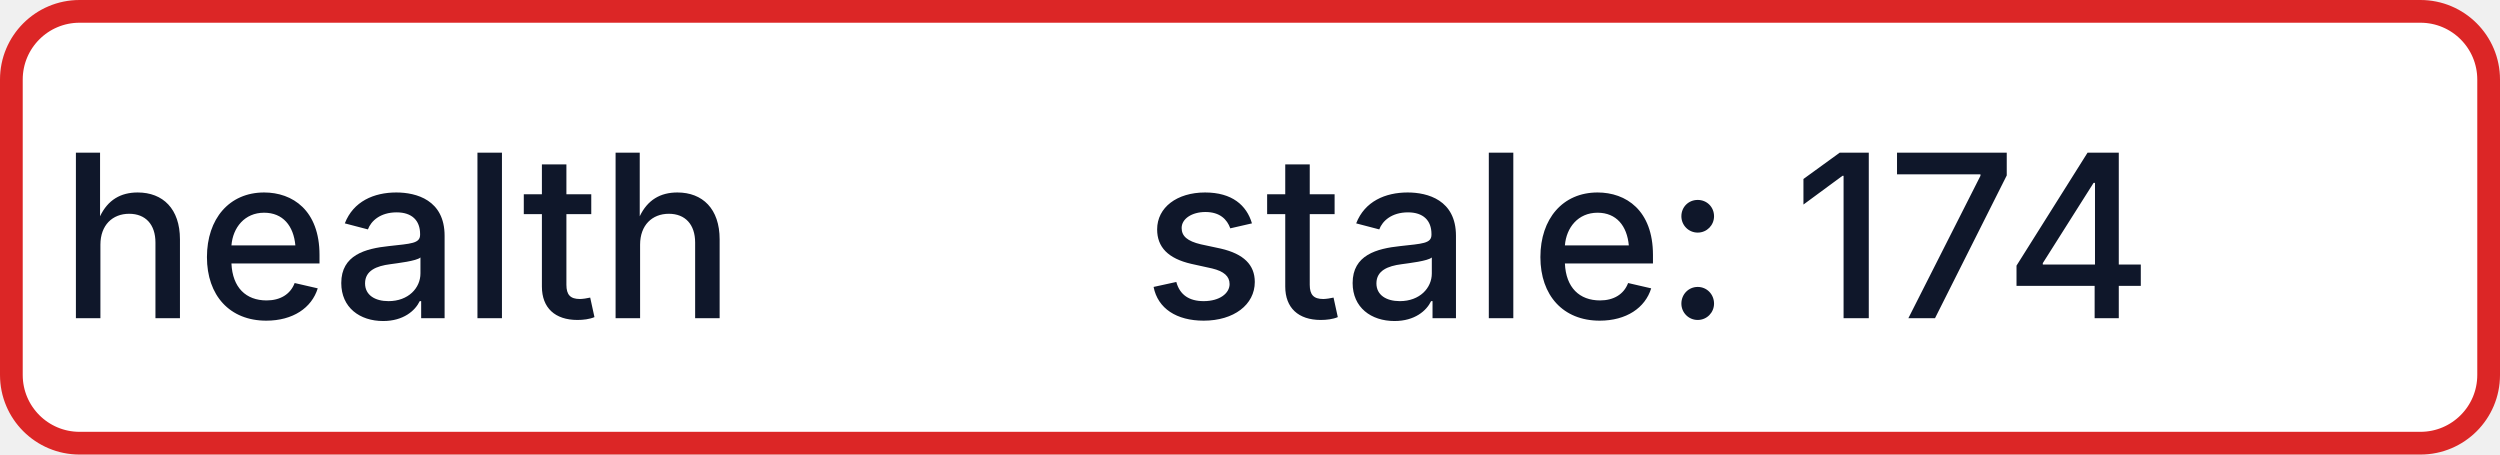
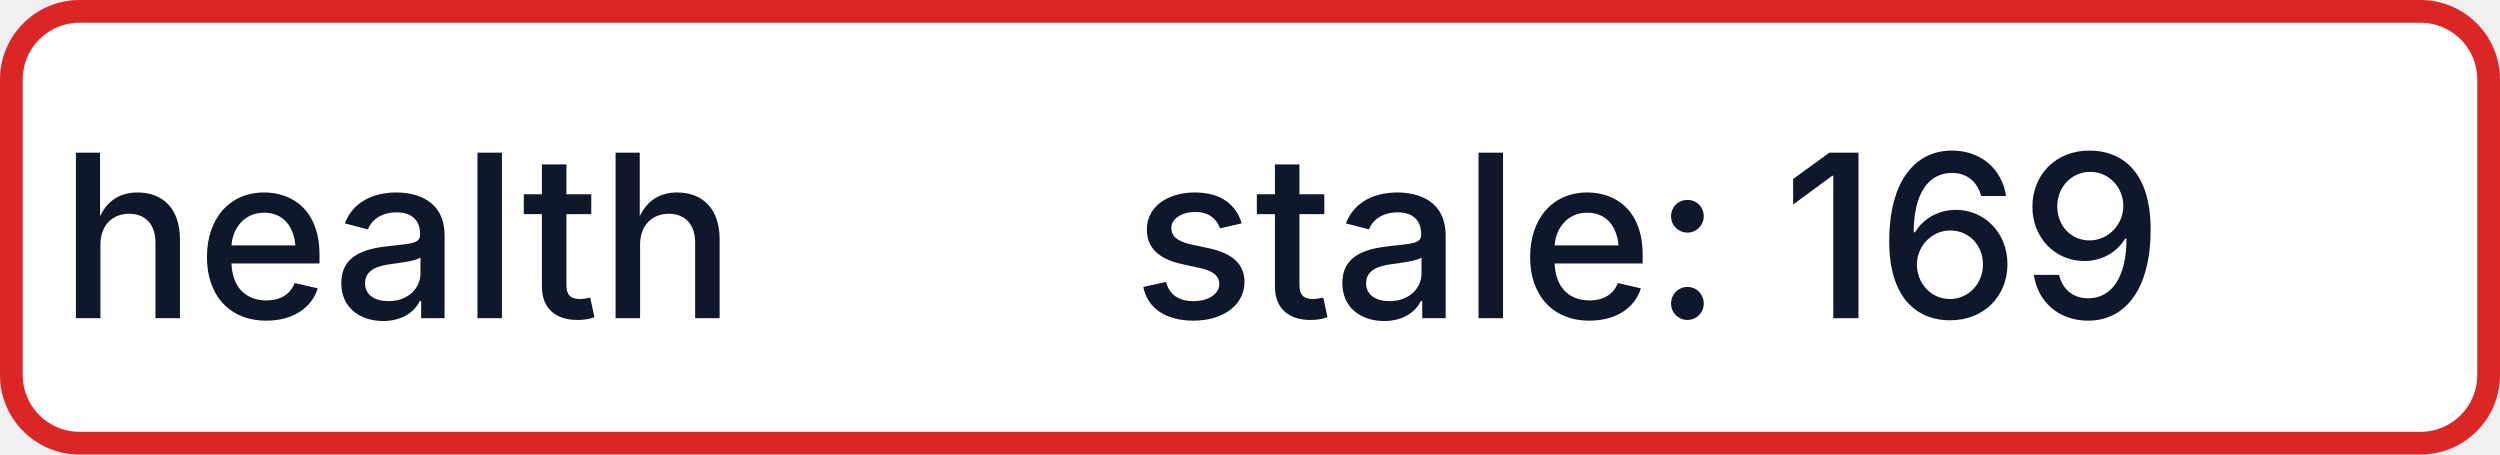
- <svg xmlns="http://www.w3.org/2000/svg" width="110" height="20" role="img" aria-label="health: stale: 174">
+ <svg xmlns="http://www.w3.org/2000/svg" width="110" height="20" role="img" aria-label="health: stale: 169">
  <rect x="0.5" y="0.5" width="109" height="19" rx="3" fill="#FFFFFF" stroke="#DC2626" stroke-width="1" />
  <g fill="#0F172A" text-anchor="middle" font-family="-apple-system,BlinkMacSystemFont,Segoe UI,sans-serif" font-size="10" font-weight="500">
    <text x="17.5" y="14">health</text>
-     <text x="72.5" y="14" textLength="68" lengthAdjust="spacingAndGlyphs">stale: 174</text>
+     <text x="72.5" y="14" textLength="68" lengthAdjust="spacingAndGlyphs">stale: 169</text>
  </g>
</svg>
